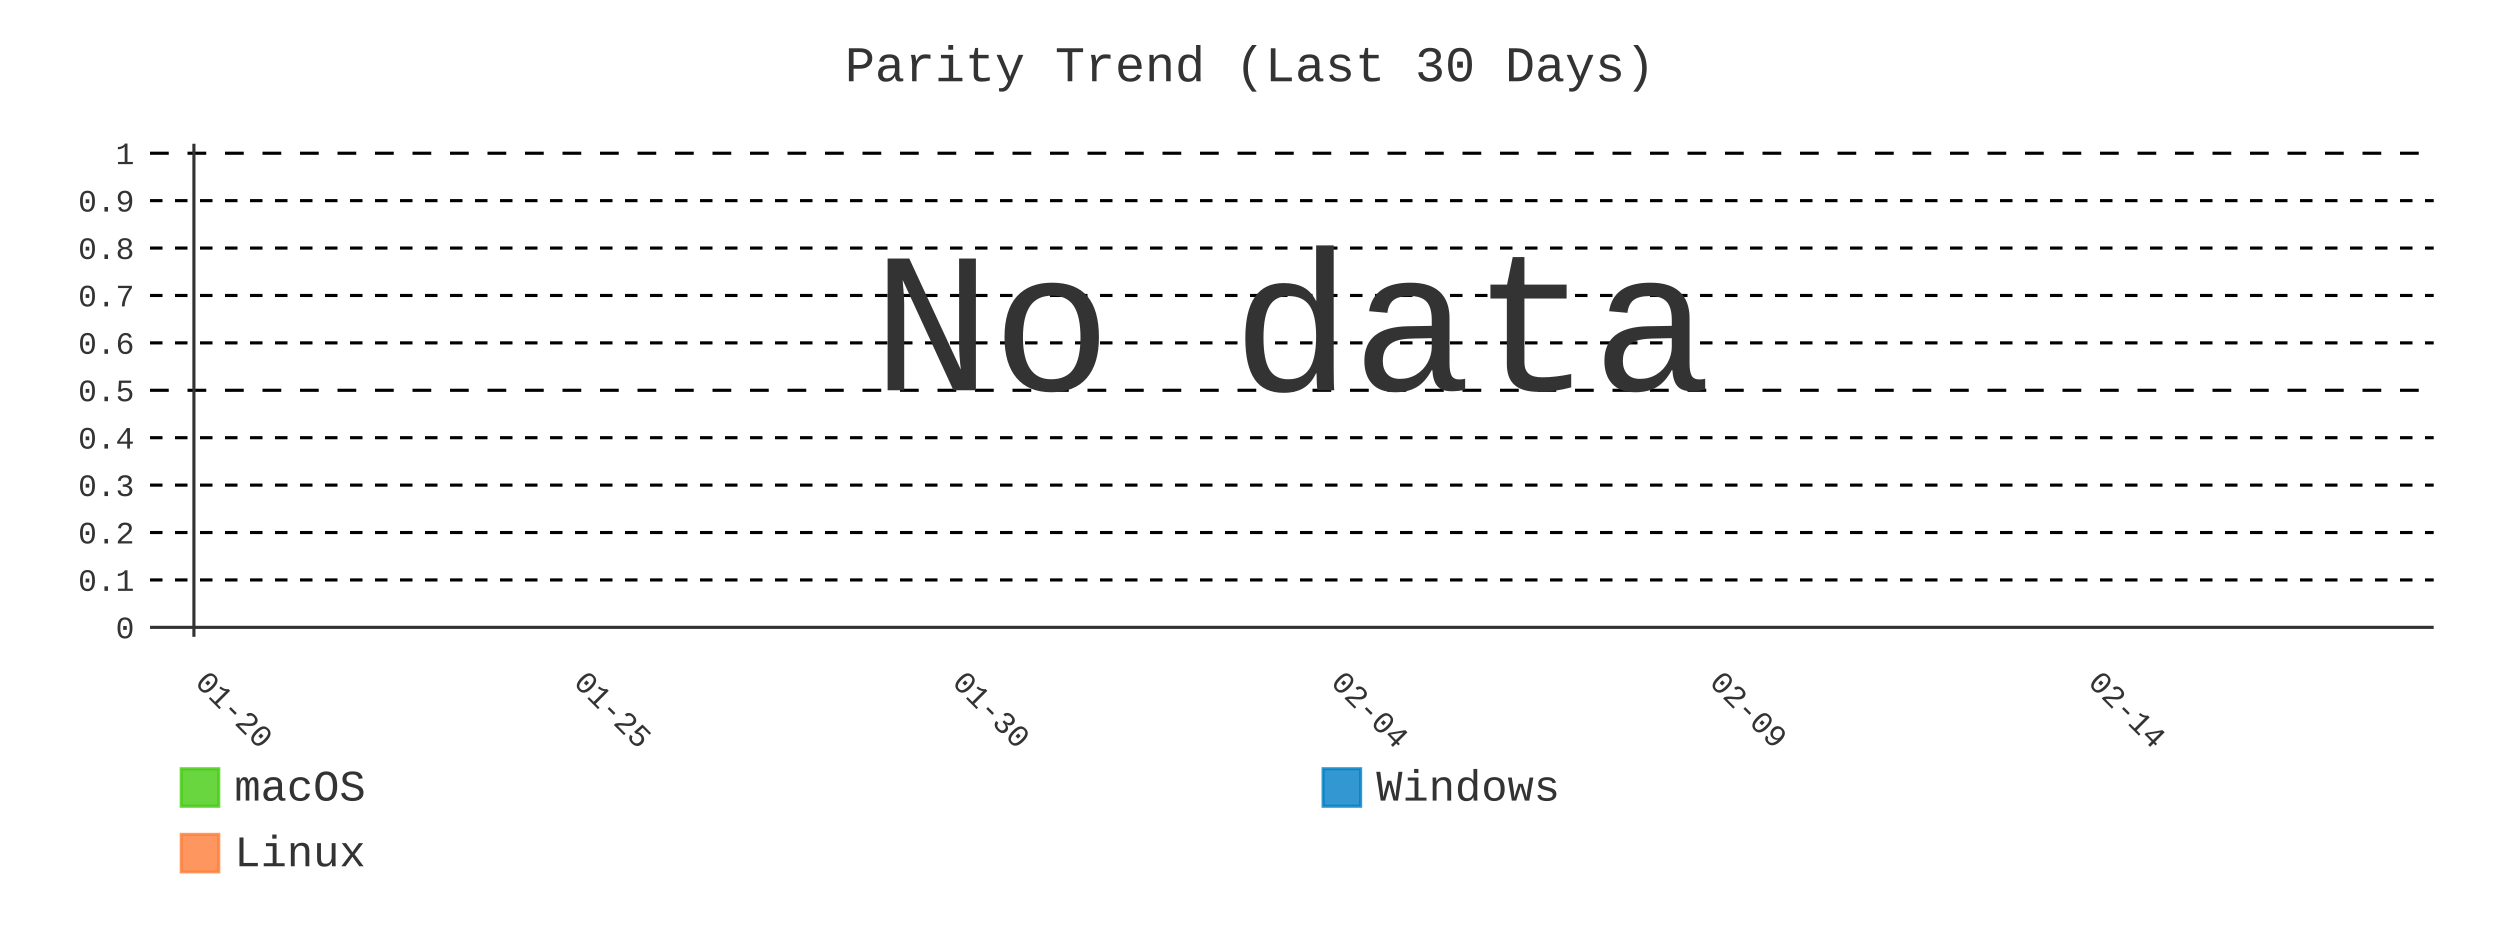
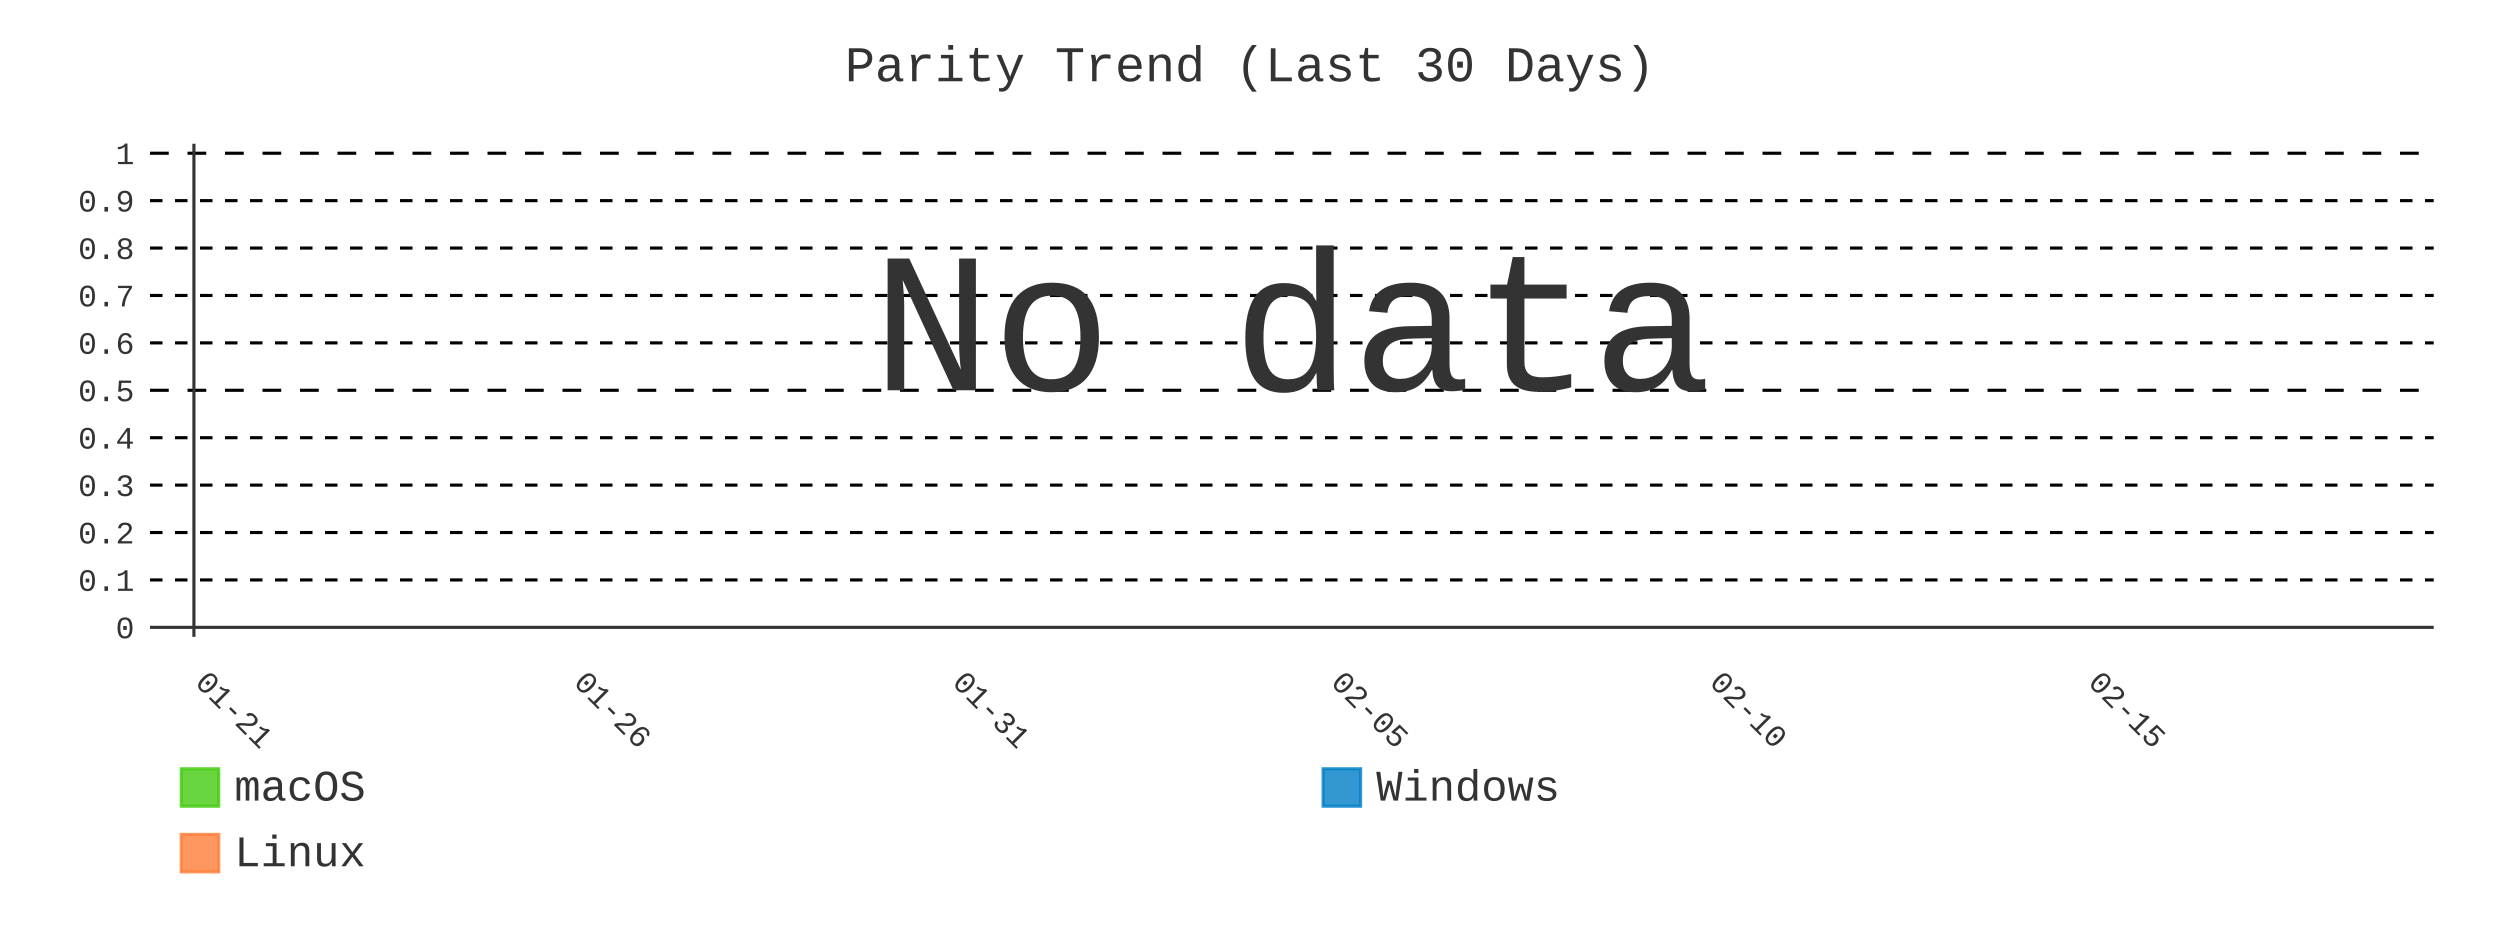
- <svg xmlns="http://www.w3.org/2000/svg" id="chart-ee23e2b6-d870-4ab5-97e2-fa0373af2f26" class="pygal-chart" viewBox="0 0 800 300">
+ <svg xmlns="http://www.w3.org/2000/svg" id="chart-a8f75c69-c9b3-4e90-962d-30a4015a1e98" class="pygal-chart" viewBox="0 0 800 300">
  <defs>
-     <style type="text/css">#chart-ee23e2b6-d870-4ab5-97e2-fa0373af2f26{-webkit-user-select:none;-webkit-font-smoothing:antialiased;font-family:Consolas,"Liberation Mono",Menlo,Courier,monospace}#chart-ee23e2b6-d870-4ab5-97e2-fa0373af2f26 .title{font-family:Consolas,"Liberation Mono",Menlo,Courier,monospace;font-size:16px}#chart-ee23e2b6-d870-4ab5-97e2-fa0373af2f26 .legends .legend text{font-family:Consolas,"Liberation Mono",Menlo,Courier,monospace;font-size:14px}#chart-ee23e2b6-d870-4ab5-97e2-fa0373af2f26 .axis text{font-family:Consolas,"Liberation Mono",Menlo,Courier,monospace;font-size:10px}#chart-ee23e2b6-d870-4ab5-97e2-fa0373af2f26 .axis text.major{font-family:Consolas,"Liberation Mono",Menlo,Courier,monospace;font-size:10px}#chart-ee23e2b6-d870-4ab5-97e2-fa0373af2f26 .text-overlay text.value{font-family:Consolas,"Liberation Mono",Menlo,Courier,monospace;font-size:16px}#chart-ee23e2b6-d870-4ab5-97e2-fa0373af2f26 .text-overlay text.label{font-family:Consolas,"Liberation Mono",Menlo,Courier,monospace;font-size:10px}#chart-ee23e2b6-d870-4ab5-97e2-fa0373af2f26 .tooltip{font-family:Consolas,"Liberation Mono",Menlo,Courier,monospace;font-size:14px}#chart-ee23e2b6-d870-4ab5-97e2-fa0373af2f26 text.no_data{font-family:Consolas,"Liberation Mono",Menlo,Courier,monospace;font-size:64px}
- #chart-ee23e2b6-d870-4ab5-97e2-fa0373af2f26{background-color:transparent}#chart-ee23e2b6-d870-4ab5-97e2-fa0373af2f26 path,#chart-ee23e2b6-d870-4ab5-97e2-fa0373af2f26 line,#chart-ee23e2b6-d870-4ab5-97e2-fa0373af2f26 rect,#chart-ee23e2b6-d870-4ab5-97e2-fa0373af2f26 circle{-webkit-transition:400ms;-moz-transition:400ms;transition:400ms}#chart-ee23e2b6-d870-4ab5-97e2-fa0373af2f26 .graph &gt; .background{fill:transparent}#chart-ee23e2b6-d870-4ab5-97e2-fa0373af2f26 .plot &gt; .background{fill:transparent}#chart-ee23e2b6-d870-4ab5-97e2-fa0373af2f26 .graph{fill:#333}#chart-ee23e2b6-d870-4ab5-97e2-fa0373af2f26 text.no_data{fill:#333}#chart-ee23e2b6-d870-4ab5-97e2-fa0373af2f26 .title{fill:#333}#chart-ee23e2b6-d870-4ab5-97e2-fa0373af2f26 .legends .legend text{fill:#333}#chart-ee23e2b6-d870-4ab5-97e2-fa0373af2f26 .legends .legend:hover text{fill:#333}#chart-ee23e2b6-d870-4ab5-97e2-fa0373af2f26 .axis .line{stroke:#333}#chart-ee23e2b6-d870-4ab5-97e2-fa0373af2f26 .axis .guide.line{stroke:#666}#chart-ee23e2b6-d870-4ab5-97e2-fa0373af2f26 .axis .major.line{stroke:#333}#chart-ee23e2b6-d870-4ab5-97e2-fa0373af2f26 .axis text.major{fill:#333}#chart-ee23e2b6-d870-4ab5-97e2-fa0373af2f26 .axis.y .guides:hover .guide.line,#chart-ee23e2b6-d870-4ab5-97e2-fa0373af2f26 .line-graph .axis.x .guides:hover .guide.line,#chart-ee23e2b6-d870-4ab5-97e2-fa0373af2f26 .stackedline-graph .axis.x .guides:hover .guide.line,#chart-ee23e2b6-d870-4ab5-97e2-fa0373af2f26 .xy-graph .axis.x .guides:hover .guide.line{stroke:#333}#chart-ee23e2b6-d870-4ab5-97e2-fa0373af2f26 .axis .guides:hover text{fill:#333}#chart-ee23e2b6-d870-4ab5-97e2-fa0373af2f26 .reactive{fill-opacity:.8;stroke-opacity:.8;stroke-width:1}#chart-ee23e2b6-d870-4ab5-97e2-fa0373af2f26 .ci{stroke:#333}#chart-ee23e2b6-d870-4ab5-97e2-fa0373af2f26 .reactive.active,#chart-ee23e2b6-d870-4ab5-97e2-fa0373af2f26 .active .reactive{fill-opacity:.9;stroke-opacity:.9;stroke-width:4}#chart-ee23e2b6-d870-4ab5-97e2-fa0373af2f26 .ci .reactive.active{stroke-width:1.5}#chart-ee23e2b6-d870-4ab5-97e2-fa0373af2f26 .series text{fill:#333}#chart-ee23e2b6-d870-4ab5-97e2-fa0373af2f26 .tooltip rect{fill:transparent;stroke:#333;-webkit-transition:opacity 400ms;-moz-transition:opacity 400ms;transition:opacity 400ms}#chart-ee23e2b6-d870-4ab5-97e2-fa0373af2f26 .tooltip .label{fill:#333}#chart-ee23e2b6-d870-4ab5-97e2-fa0373af2f26 .tooltip .label{fill:#333}#chart-ee23e2b6-d870-4ab5-97e2-fa0373af2f26 .tooltip .legend{font-size:.8em;fill:#666}#chart-ee23e2b6-d870-4ab5-97e2-fa0373af2f26 .tooltip .x_label{font-size:.6em;fill:#333}#chart-ee23e2b6-d870-4ab5-97e2-fa0373af2f26 .tooltip .xlink{font-size:.5em;text-decoration:underline}#chart-ee23e2b6-d870-4ab5-97e2-fa0373af2f26 .tooltip .value{font-size:1.5em}#chart-ee23e2b6-d870-4ab5-97e2-fa0373af2f26 .bound{font-size:.5em}#chart-ee23e2b6-d870-4ab5-97e2-fa0373af2f26 .max-value{font-size:.75em;fill:#666}#chart-ee23e2b6-d870-4ab5-97e2-fa0373af2f26 .map-element{fill:transparent;stroke:#666 !important}#chart-ee23e2b6-d870-4ab5-97e2-fa0373af2f26 .map-element .reactive{fill-opacity:inherit;stroke-opacity:inherit}#chart-ee23e2b6-d870-4ab5-97e2-fa0373af2f26 .color-0,#chart-ee23e2b6-d870-4ab5-97e2-fa0373af2f26 .color-0 a:visited{stroke:#4c1;fill:#4c1}#chart-ee23e2b6-d870-4ab5-97e2-fa0373af2f26 .color-1,#chart-ee23e2b6-d870-4ab5-97e2-fa0373af2f26 .color-1 a:visited{stroke:#007ec6;fill:#007ec6}#chart-ee23e2b6-d870-4ab5-97e2-fa0373af2f26 .color-2,#chart-ee23e2b6-d870-4ab5-97e2-fa0373af2f26 .color-2 a:visited{stroke:#fe7d37;fill:#fe7d37}#chart-ee23e2b6-d870-4ab5-97e2-fa0373af2f26 .text-overlay .color-0 text{fill:black}#chart-ee23e2b6-d870-4ab5-97e2-fa0373af2f26 .text-overlay .color-1 text{fill:black}#chart-ee23e2b6-d870-4ab5-97e2-fa0373af2f26 .text-overlay .color-2 text{fill:black}#chart-ee23e2b6-d870-4ab5-97e2-fa0373af2f26 .series{stroke-width:2}#chart-ee23e2b6-d870-4ab5-97e2-fa0373af2f26 .series.serie-0{stroke-width:2}#chart-ee23e2b6-d870-4ab5-97e2-fa0373af2f26 .series.serie-1{stroke-width:2}#chart-ee23e2b6-d870-4ab5-97e2-fa0373af2f26 .series.serie-2{stroke-width:2}
- #chart-ee23e2b6-d870-4ab5-97e2-fa0373af2f26 text.no_data{text-anchor:middle}#chart-ee23e2b6-d870-4ab5-97e2-fa0373af2f26 .guide.line{fill:none}#chart-ee23e2b6-d870-4ab5-97e2-fa0373af2f26 .centered{text-anchor:middle}#chart-ee23e2b6-d870-4ab5-97e2-fa0373af2f26 .title{text-anchor:middle}#chart-ee23e2b6-d870-4ab5-97e2-fa0373af2f26 .legends .legend text{fill-opacity:1}#chart-ee23e2b6-d870-4ab5-97e2-fa0373af2f26 .axis.x text{text-anchor:middle}#chart-ee23e2b6-d870-4ab5-97e2-fa0373af2f26 .axis.x:not(.web) text[transform]{text-anchor:start}#chart-ee23e2b6-d870-4ab5-97e2-fa0373af2f26 .axis.x:not(.web) text[transform].backwards{text-anchor:end}#chart-ee23e2b6-d870-4ab5-97e2-fa0373af2f26 .axis.y text{text-anchor:end}#chart-ee23e2b6-d870-4ab5-97e2-fa0373af2f26 .axis.y text[transform].backwards{text-anchor:start}#chart-ee23e2b6-d870-4ab5-97e2-fa0373af2f26 .axis.y2 text{text-anchor:start}#chart-ee23e2b6-d870-4ab5-97e2-fa0373af2f26 .axis.y2 text[transform].backwards{text-anchor:end}#chart-ee23e2b6-d870-4ab5-97e2-fa0373af2f26 .axis .guide.line{stroke-dasharray:4,4;stroke:black}#chart-ee23e2b6-d870-4ab5-97e2-fa0373af2f26 .axis .major.guide.line{stroke-dasharray:6,6;stroke:black}#chart-ee23e2b6-d870-4ab5-97e2-fa0373af2f26 .horizontal .axis.y .guide.line,#chart-ee23e2b6-d870-4ab5-97e2-fa0373af2f26 .horizontal .axis.y2 .guide.line,#chart-ee23e2b6-d870-4ab5-97e2-fa0373af2f26 .vertical .axis.x .guide.line{opacity:0}#chart-ee23e2b6-d870-4ab5-97e2-fa0373af2f26 .horizontal .axis.always_show .guide.line,#chart-ee23e2b6-d870-4ab5-97e2-fa0373af2f26 .vertical .axis.always_show .guide.line{opacity:1 !important}#chart-ee23e2b6-d870-4ab5-97e2-fa0373af2f26 .axis.y .guides:hover .guide.line,#chart-ee23e2b6-d870-4ab5-97e2-fa0373af2f26 .axis.y2 .guides:hover .guide.line,#chart-ee23e2b6-d870-4ab5-97e2-fa0373af2f26 .axis.x .guides:hover .guide.line{opacity:1}#chart-ee23e2b6-d870-4ab5-97e2-fa0373af2f26 .axis .guides:hover text{opacity:1}#chart-ee23e2b6-d870-4ab5-97e2-fa0373af2f26 .nofill{fill:none}#chart-ee23e2b6-d870-4ab5-97e2-fa0373af2f26 .subtle-fill{fill-opacity:.2}#chart-ee23e2b6-d870-4ab5-97e2-fa0373af2f26 .dot{stroke-width:1px;fill-opacity:1;stroke-opacity:1}#chart-ee23e2b6-d870-4ab5-97e2-fa0373af2f26 .dot.active{stroke-width:5px}#chart-ee23e2b6-d870-4ab5-97e2-fa0373af2f26 .dot.negative{fill:transparent}#chart-ee23e2b6-d870-4ab5-97e2-fa0373af2f26 text,#chart-ee23e2b6-d870-4ab5-97e2-fa0373af2f26 tspan{stroke:none !important}#chart-ee23e2b6-d870-4ab5-97e2-fa0373af2f26 .series text.active{opacity:1}#chart-ee23e2b6-d870-4ab5-97e2-fa0373af2f26 .tooltip rect{fill-opacity:.95;stroke-width:.5}#chart-ee23e2b6-d870-4ab5-97e2-fa0373af2f26 .tooltip text{fill-opacity:1}#chart-ee23e2b6-d870-4ab5-97e2-fa0373af2f26 .showable{visibility:hidden}#chart-ee23e2b6-d870-4ab5-97e2-fa0373af2f26 .showable.shown{visibility:visible}#chart-ee23e2b6-d870-4ab5-97e2-fa0373af2f26 .gauge-background{fill:rgba(229,229,229,1);stroke:none}#chart-ee23e2b6-d870-4ab5-97e2-fa0373af2f26 .bg-lines{stroke:transparent;stroke-width:2px}</style>
+     <style type="text/css">#chart-a8f75c69-c9b3-4e90-962d-30a4015a1e98{-webkit-user-select:none;-webkit-font-smoothing:antialiased;font-family:Consolas,"Liberation Mono",Menlo,Courier,monospace}#chart-a8f75c69-c9b3-4e90-962d-30a4015a1e98 .title{font-family:Consolas,"Liberation Mono",Menlo,Courier,monospace;font-size:16px}#chart-a8f75c69-c9b3-4e90-962d-30a4015a1e98 .legends .legend text{font-family:Consolas,"Liberation Mono",Menlo,Courier,monospace;font-size:14px}#chart-a8f75c69-c9b3-4e90-962d-30a4015a1e98 .axis text{font-family:Consolas,"Liberation Mono",Menlo,Courier,monospace;font-size:10px}#chart-a8f75c69-c9b3-4e90-962d-30a4015a1e98 .axis text.major{font-family:Consolas,"Liberation Mono",Menlo,Courier,monospace;font-size:10px}#chart-a8f75c69-c9b3-4e90-962d-30a4015a1e98 .text-overlay text.value{font-family:Consolas,"Liberation Mono",Menlo,Courier,monospace;font-size:16px}#chart-a8f75c69-c9b3-4e90-962d-30a4015a1e98 .text-overlay text.label{font-family:Consolas,"Liberation Mono",Menlo,Courier,monospace;font-size:10px}#chart-a8f75c69-c9b3-4e90-962d-30a4015a1e98 .tooltip{font-family:Consolas,"Liberation Mono",Menlo,Courier,monospace;font-size:14px}#chart-a8f75c69-c9b3-4e90-962d-30a4015a1e98 text.no_data{font-family:Consolas,"Liberation Mono",Menlo,Courier,monospace;font-size:64px}
+ #chart-a8f75c69-c9b3-4e90-962d-30a4015a1e98{background-color:transparent}#chart-a8f75c69-c9b3-4e90-962d-30a4015a1e98 path,#chart-a8f75c69-c9b3-4e90-962d-30a4015a1e98 line,#chart-a8f75c69-c9b3-4e90-962d-30a4015a1e98 rect,#chart-a8f75c69-c9b3-4e90-962d-30a4015a1e98 circle{-webkit-transition:400ms;-moz-transition:400ms;transition:400ms}#chart-a8f75c69-c9b3-4e90-962d-30a4015a1e98 .graph &gt; .background{fill:transparent}#chart-a8f75c69-c9b3-4e90-962d-30a4015a1e98 .plot &gt; .background{fill:transparent}#chart-a8f75c69-c9b3-4e90-962d-30a4015a1e98 .graph{fill:#333}#chart-a8f75c69-c9b3-4e90-962d-30a4015a1e98 text.no_data{fill:#333}#chart-a8f75c69-c9b3-4e90-962d-30a4015a1e98 .title{fill:#333}#chart-a8f75c69-c9b3-4e90-962d-30a4015a1e98 .legends .legend text{fill:#333}#chart-a8f75c69-c9b3-4e90-962d-30a4015a1e98 .legends .legend:hover text{fill:#333}#chart-a8f75c69-c9b3-4e90-962d-30a4015a1e98 .axis .line{stroke:#333}#chart-a8f75c69-c9b3-4e90-962d-30a4015a1e98 .axis .guide.line{stroke:#666}#chart-a8f75c69-c9b3-4e90-962d-30a4015a1e98 .axis .major.line{stroke:#333}#chart-a8f75c69-c9b3-4e90-962d-30a4015a1e98 .axis text.major{fill:#333}#chart-a8f75c69-c9b3-4e90-962d-30a4015a1e98 .axis.y .guides:hover .guide.line,#chart-a8f75c69-c9b3-4e90-962d-30a4015a1e98 .line-graph .axis.x .guides:hover .guide.line,#chart-a8f75c69-c9b3-4e90-962d-30a4015a1e98 .stackedline-graph .axis.x .guides:hover .guide.line,#chart-a8f75c69-c9b3-4e90-962d-30a4015a1e98 .xy-graph .axis.x .guides:hover .guide.line{stroke:#333}#chart-a8f75c69-c9b3-4e90-962d-30a4015a1e98 .axis .guides:hover text{fill:#333}#chart-a8f75c69-c9b3-4e90-962d-30a4015a1e98 .reactive{fill-opacity:.8;stroke-opacity:.8;stroke-width:1}#chart-a8f75c69-c9b3-4e90-962d-30a4015a1e98 .ci{stroke:#333}#chart-a8f75c69-c9b3-4e90-962d-30a4015a1e98 .reactive.active,#chart-a8f75c69-c9b3-4e90-962d-30a4015a1e98 .active .reactive{fill-opacity:.9;stroke-opacity:.9;stroke-width:4}#chart-a8f75c69-c9b3-4e90-962d-30a4015a1e98 .ci .reactive.active{stroke-width:1.5}#chart-a8f75c69-c9b3-4e90-962d-30a4015a1e98 .series text{fill:#333}#chart-a8f75c69-c9b3-4e90-962d-30a4015a1e98 .tooltip rect{fill:transparent;stroke:#333;-webkit-transition:opacity 400ms;-moz-transition:opacity 400ms;transition:opacity 400ms}#chart-a8f75c69-c9b3-4e90-962d-30a4015a1e98 .tooltip .label{fill:#333}#chart-a8f75c69-c9b3-4e90-962d-30a4015a1e98 .tooltip .label{fill:#333}#chart-a8f75c69-c9b3-4e90-962d-30a4015a1e98 .tooltip .legend{font-size:.8em;fill:#666}#chart-a8f75c69-c9b3-4e90-962d-30a4015a1e98 .tooltip .x_label{font-size:.6em;fill:#333}#chart-a8f75c69-c9b3-4e90-962d-30a4015a1e98 .tooltip .xlink{font-size:.5em;text-decoration:underline}#chart-a8f75c69-c9b3-4e90-962d-30a4015a1e98 .tooltip .value{font-size:1.5em}#chart-a8f75c69-c9b3-4e90-962d-30a4015a1e98 .bound{font-size:.5em}#chart-a8f75c69-c9b3-4e90-962d-30a4015a1e98 .max-value{font-size:.75em;fill:#666}#chart-a8f75c69-c9b3-4e90-962d-30a4015a1e98 .map-element{fill:transparent;stroke:#666 !important}#chart-a8f75c69-c9b3-4e90-962d-30a4015a1e98 .map-element .reactive{fill-opacity:inherit;stroke-opacity:inherit}#chart-a8f75c69-c9b3-4e90-962d-30a4015a1e98 .color-0,#chart-a8f75c69-c9b3-4e90-962d-30a4015a1e98 .color-0 a:visited{stroke:#4c1;fill:#4c1}#chart-a8f75c69-c9b3-4e90-962d-30a4015a1e98 .color-1,#chart-a8f75c69-c9b3-4e90-962d-30a4015a1e98 .color-1 a:visited{stroke:#007ec6;fill:#007ec6}#chart-a8f75c69-c9b3-4e90-962d-30a4015a1e98 .color-2,#chart-a8f75c69-c9b3-4e90-962d-30a4015a1e98 .color-2 a:visited{stroke:#fe7d37;fill:#fe7d37}#chart-a8f75c69-c9b3-4e90-962d-30a4015a1e98 .text-overlay .color-0 text{fill:black}#chart-a8f75c69-c9b3-4e90-962d-30a4015a1e98 .text-overlay .color-1 text{fill:black}#chart-a8f75c69-c9b3-4e90-962d-30a4015a1e98 .text-overlay .color-2 text{fill:black}#chart-a8f75c69-c9b3-4e90-962d-30a4015a1e98 .series{stroke-width:2}#chart-a8f75c69-c9b3-4e90-962d-30a4015a1e98 .series.serie-0{stroke-width:2}#chart-a8f75c69-c9b3-4e90-962d-30a4015a1e98 .series.serie-1{stroke-width:2}#chart-a8f75c69-c9b3-4e90-962d-30a4015a1e98 .series.serie-2{stroke-width:2}
+ #chart-a8f75c69-c9b3-4e90-962d-30a4015a1e98 text.no_data{text-anchor:middle}#chart-a8f75c69-c9b3-4e90-962d-30a4015a1e98 .guide.line{fill:none}#chart-a8f75c69-c9b3-4e90-962d-30a4015a1e98 .centered{text-anchor:middle}#chart-a8f75c69-c9b3-4e90-962d-30a4015a1e98 .title{text-anchor:middle}#chart-a8f75c69-c9b3-4e90-962d-30a4015a1e98 .legends .legend text{fill-opacity:1}#chart-a8f75c69-c9b3-4e90-962d-30a4015a1e98 .axis.x text{text-anchor:middle}#chart-a8f75c69-c9b3-4e90-962d-30a4015a1e98 .axis.x:not(.web) text[transform]{text-anchor:start}#chart-a8f75c69-c9b3-4e90-962d-30a4015a1e98 .axis.x:not(.web) text[transform].backwards{text-anchor:end}#chart-a8f75c69-c9b3-4e90-962d-30a4015a1e98 .axis.y text{text-anchor:end}#chart-a8f75c69-c9b3-4e90-962d-30a4015a1e98 .axis.y text[transform].backwards{text-anchor:start}#chart-a8f75c69-c9b3-4e90-962d-30a4015a1e98 .axis.y2 text{text-anchor:start}#chart-a8f75c69-c9b3-4e90-962d-30a4015a1e98 .axis.y2 text[transform].backwards{text-anchor:end}#chart-a8f75c69-c9b3-4e90-962d-30a4015a1e98 .axis .guide.line{stroke-dasharray:4,4;stroke:black}#chart-a8f75c69-c9b3-4e90-962d-30a4015a1e98 .axis .major.guide.line{stroke-dasharray:6,6;stroke:black}#chart-a8f75c69-c9b3-4e90-962d-30a4015a1e98 .horizontal .axis.y .guide.line,#chart-a8f75c69-c9b3-4e90-962d-30a4015a1e98 .horizontal .axis.y2 .guide.line,#chart-a8f75c69-c9b3-4e90-962d-30a4015a1e98 .vertical .axis.x .guide.line{opacity:0}#chart-a8f75c69-c9b3-4e90-962d-30a4015a1e98 .horizontal .axis.always_show .guide.line,#chart-a8f75c69-c9b3-4e90-962d-30a4015a1e98 .vertical .axis.always_show .guide.line{opacity:1 !important}#chart-a8f75c69-c9b3-4e90-962d-30a4015a1e98 .axis.y .guides:hover .guide.line,#chart-a8f75c69-c9b3-4e90-962d-30a4015a1e98 .axis.y2 .guides:hover .guide.line,#chart-a8f75c69-c9b3-4e90-962d-30a4015a1e98 .axis.x .guides:hover .guide.line{opacity:1}#chart-a8f75c69-c9b3-4e90-962d-30a4015a1e98 .axis .guides:hover text{opacity:1}#chart-a8f75c69-c9b3-4e90-962d-30a4015a1e98 .nofill{fill:none}#chart-a8f75c69-c9b3-4e90-962d-30a4015a1e98 .subtle-fill{fill-opacity:.2}#chart-a8f75c69-c9b3-4e90-962d-30a4015a1e98 .dot{stroke-width:1px;fill-opacity:1;stroke-opacity:1}#chart-a8f75c69-c9b3-4e90-962d-30a4015a1e98 .dot.active{stroke-width:5px}#chart-a8f75c69-c9b3-4e90-962d-30a4015a1e98 .dot.negative{fill:transparent}#chart-a8f75c69-c9b3-4e90-962d-30a4015a1e98 text,#chart-a8f75c69-c9b3-4e90-962d-30a4015a1e98 tspan{stroke:none !important}#chart-a8f75c69-c9b3-4e90-962d-30a4015a1e98 .series text.active{opacity:1}#chart-a8f75c69-c9b3-4e90-962d-30a4015a1e98 .tooltip rect{fill-opacity:.95;stroke-width:.5}#chart-a8f75c69-c9b3-4e90-962d-30a4015a1e98 .tooltip text{fill-opacity:1}#chart-a8f75c69-c9b3-4e90-962d-30a4015a1e98 .showable{visibility:hidden}#chart-a8f75c69-c9b3-4e90-962d-30a4015a1e98 .showable.shown{visibility:visible}#chart-a8f75c69-c9b3-4e90-962d-30a4015a1e98 .gauge-background{fill:rgba(229,229,229,1);stroke:none}#chart-a8f75c69-c9b3-4e90-962d-30a4015a1e98 .bg-lines{stroke:transparent;stroke-width:2px}</style>
  </defs>
  <g class="graph line-graph vertical">
    <rect x="0" y="0" width="800" height="300" class="background" />
    <g transform="translate(48, 46)" class="plot">
      <rect x="0" y="0" width="730.787" height="157.787" class="background" />
      <g class="axis y always_show">
        <g class="guides">
          <path d="M0 154.752 h730.787" class="axis major line" />
          <text x="-5" y="158.252" class="major">0</text>
        </g>
        <g class="guides">
          <path d="M0 139.581 h730.787" class="guide line" />
          <text x="-5" y="143.081" class="">0.1</text>
        </g>
        <g class="guides">
          <path d="M0 124.409 h730.787" class="guide line" />
          <text x="-5" y="127.909" class="">0.2</text>
        </g>
        <g class="guides">
          <path d="M0 109.237 h730.787" class="guide line" />
          <text x="-5" y="112.737" class="">0.3</text>
        </g>
        <g class="guides">
          <path d="M0 94.065 h730.787" class="guide line" />
          <text x="-5" y="97.565" class="">0.4</text>
        </g>
        <g class="guides">
          <path d="M0 78.893 h730.787" class="major guide line" />
          <text x="-5" y="82.393" class="major">0.5</text>
        </g>
        <g class="guides">
          <path d="M0 63.722 h730.787" class="guide line" />
          <text x="-5" y="67.222" class="">0.6</text>
        </g>
        <g class="guides">
          <path d="M0 48.55 h730.787" class="guide line" />
          <text x="-5" y="52.05" class="">0.7</text>
        </g>
        <g class="guides">
          <path d="M0 33.378 h730.787" class="guide line" />
          <text x="-5" y="36.878" class="">0.8</text>
        </g>
        <g class="guides">
          <path d="M0 18.206 h730.787" class="guide line" />
          <text x="-5" y="21.706" class="">0.9</text>
        </g>
        <g class="guides">
          <path d="M0 3.034 h730.787" class="major guide line" />
          <text x="-5" y="6.534" class="major">1</text>
        </g>
      </g>
      <g class="axis x">
        <g class="guides">
          <path d="M14.054 0 v157.787" class="major line" />
-           <text x="14.054" y="172.787" class="major" transform="rotate(45 14.05359 172.7868)">01-20</text>
+           <text x="14.054" y="172.787" class="major" transform="rotate(45 14.05359 172.7868)">01-21</text>
        </g>
        <g class="guides">
          <path d="M135.205 0 v157.787" class="major guide line" />
-           <text x="135.205" y="172.787" class="major" transform="rotate(45 135.2052 172.7868)">01-25</text>
+           <text x="135.205" y="172.787" class="major" transform="rotate(45 135.2052 172.7868)">01-26</text>
        </g>
        <g class="guides">
          <path d="M256.357 0 v157.787" class="major guide line" />
-           <text x="256.357" y="172.787" class="major" transform="rotate(45 256.3569 172.7868)">01-30</text>
+           <text x="256.357" y="172.787" class="major" transform="rotate(45 256.3569 172.7868)">01-31</text>
        </g>
        <g class="guides">
          <path d="M377.509 0 v157.787" class="major guide line" />
-           <text x="377.509" y="172.787" class="major" transform="rotate(45 377.5086 172.7868)">02-04</text>
+           <text x="377.509" y="172.787" class="major" transform="rotate(45 377.5086 172.7868)">02-05</text>
        </g>
        <g class="guides">
          <path d="M498.66 0 v157.787" class="major guide line" />
-           <text x="498.66" y="172.787" class="major" transform="rotate(45 498.6602 172.7868)">02-09</text>
+           <text x="498.66" y="172.787" class="major" transform="rotate(45 498.6602 172.7868)">02-10</text>
        </g>
        <g class="guides">
          <path d="M619.812 0 v157.787" class="major guide line" />
-           <text x="619.812" y="172.787" class="major" transform="rotate(45 619.8119 172.7868)">02-14</text>
+           <text x="619.812" y="172.787" class="major" transform="rotate(45 619.8119 172.7868)">02-15</text>
        </g>
      </g>
    </g>
    <g class="titles">
      <text x="400.0" y="26" class="title plot_title">Parity Trend (Last 30 Days)</text>
    </g>
    <g transform="translate(48, 46)" class="plot overlay" />
    <g transform="translate(48, 46)" class="plot text-overlay">
      <text x="365.393" y="78.893" class="no_data">No data</text>
    </g>
    <g transform="translate(48, 46)" class="plot tooltip-overlay">
      <g transform="translate(0 0)" style="opacity: 0" class="tooltip">
        <rect rx="0" ry="0" width="0" height="0" class="tooltip-box" />
        <g class="text" />
      </g>
    </g>
    <g transform="translate(58, 245)" class="legends">
      <g id="activate-serie-0" class="legend reactive activate-serie">
        <rect x="0.0" y="1.0" width="12" height="12" class="color-0 reactive" />
        <text x="17.0" y="11.2">macOS</text>
      </g>
      <g id="activate-serie-1" class="legend reactive activate-serie">
        <rect x="365.393" y="1.0" width="12" height="12" class="color-1 reactive" />
        <text x="382.393" y="11.2">Windows</text>
      </g>
      <g id="activate-serie-2" class="legend reactive activate-serie">
        <rect x="0.0" y="22.0" width="12" height="12" class="color-2 reactive" />
        <text x="17.0" y="32.2">Linux</text>
      </g>
    </g>
  </g>
</svg>
